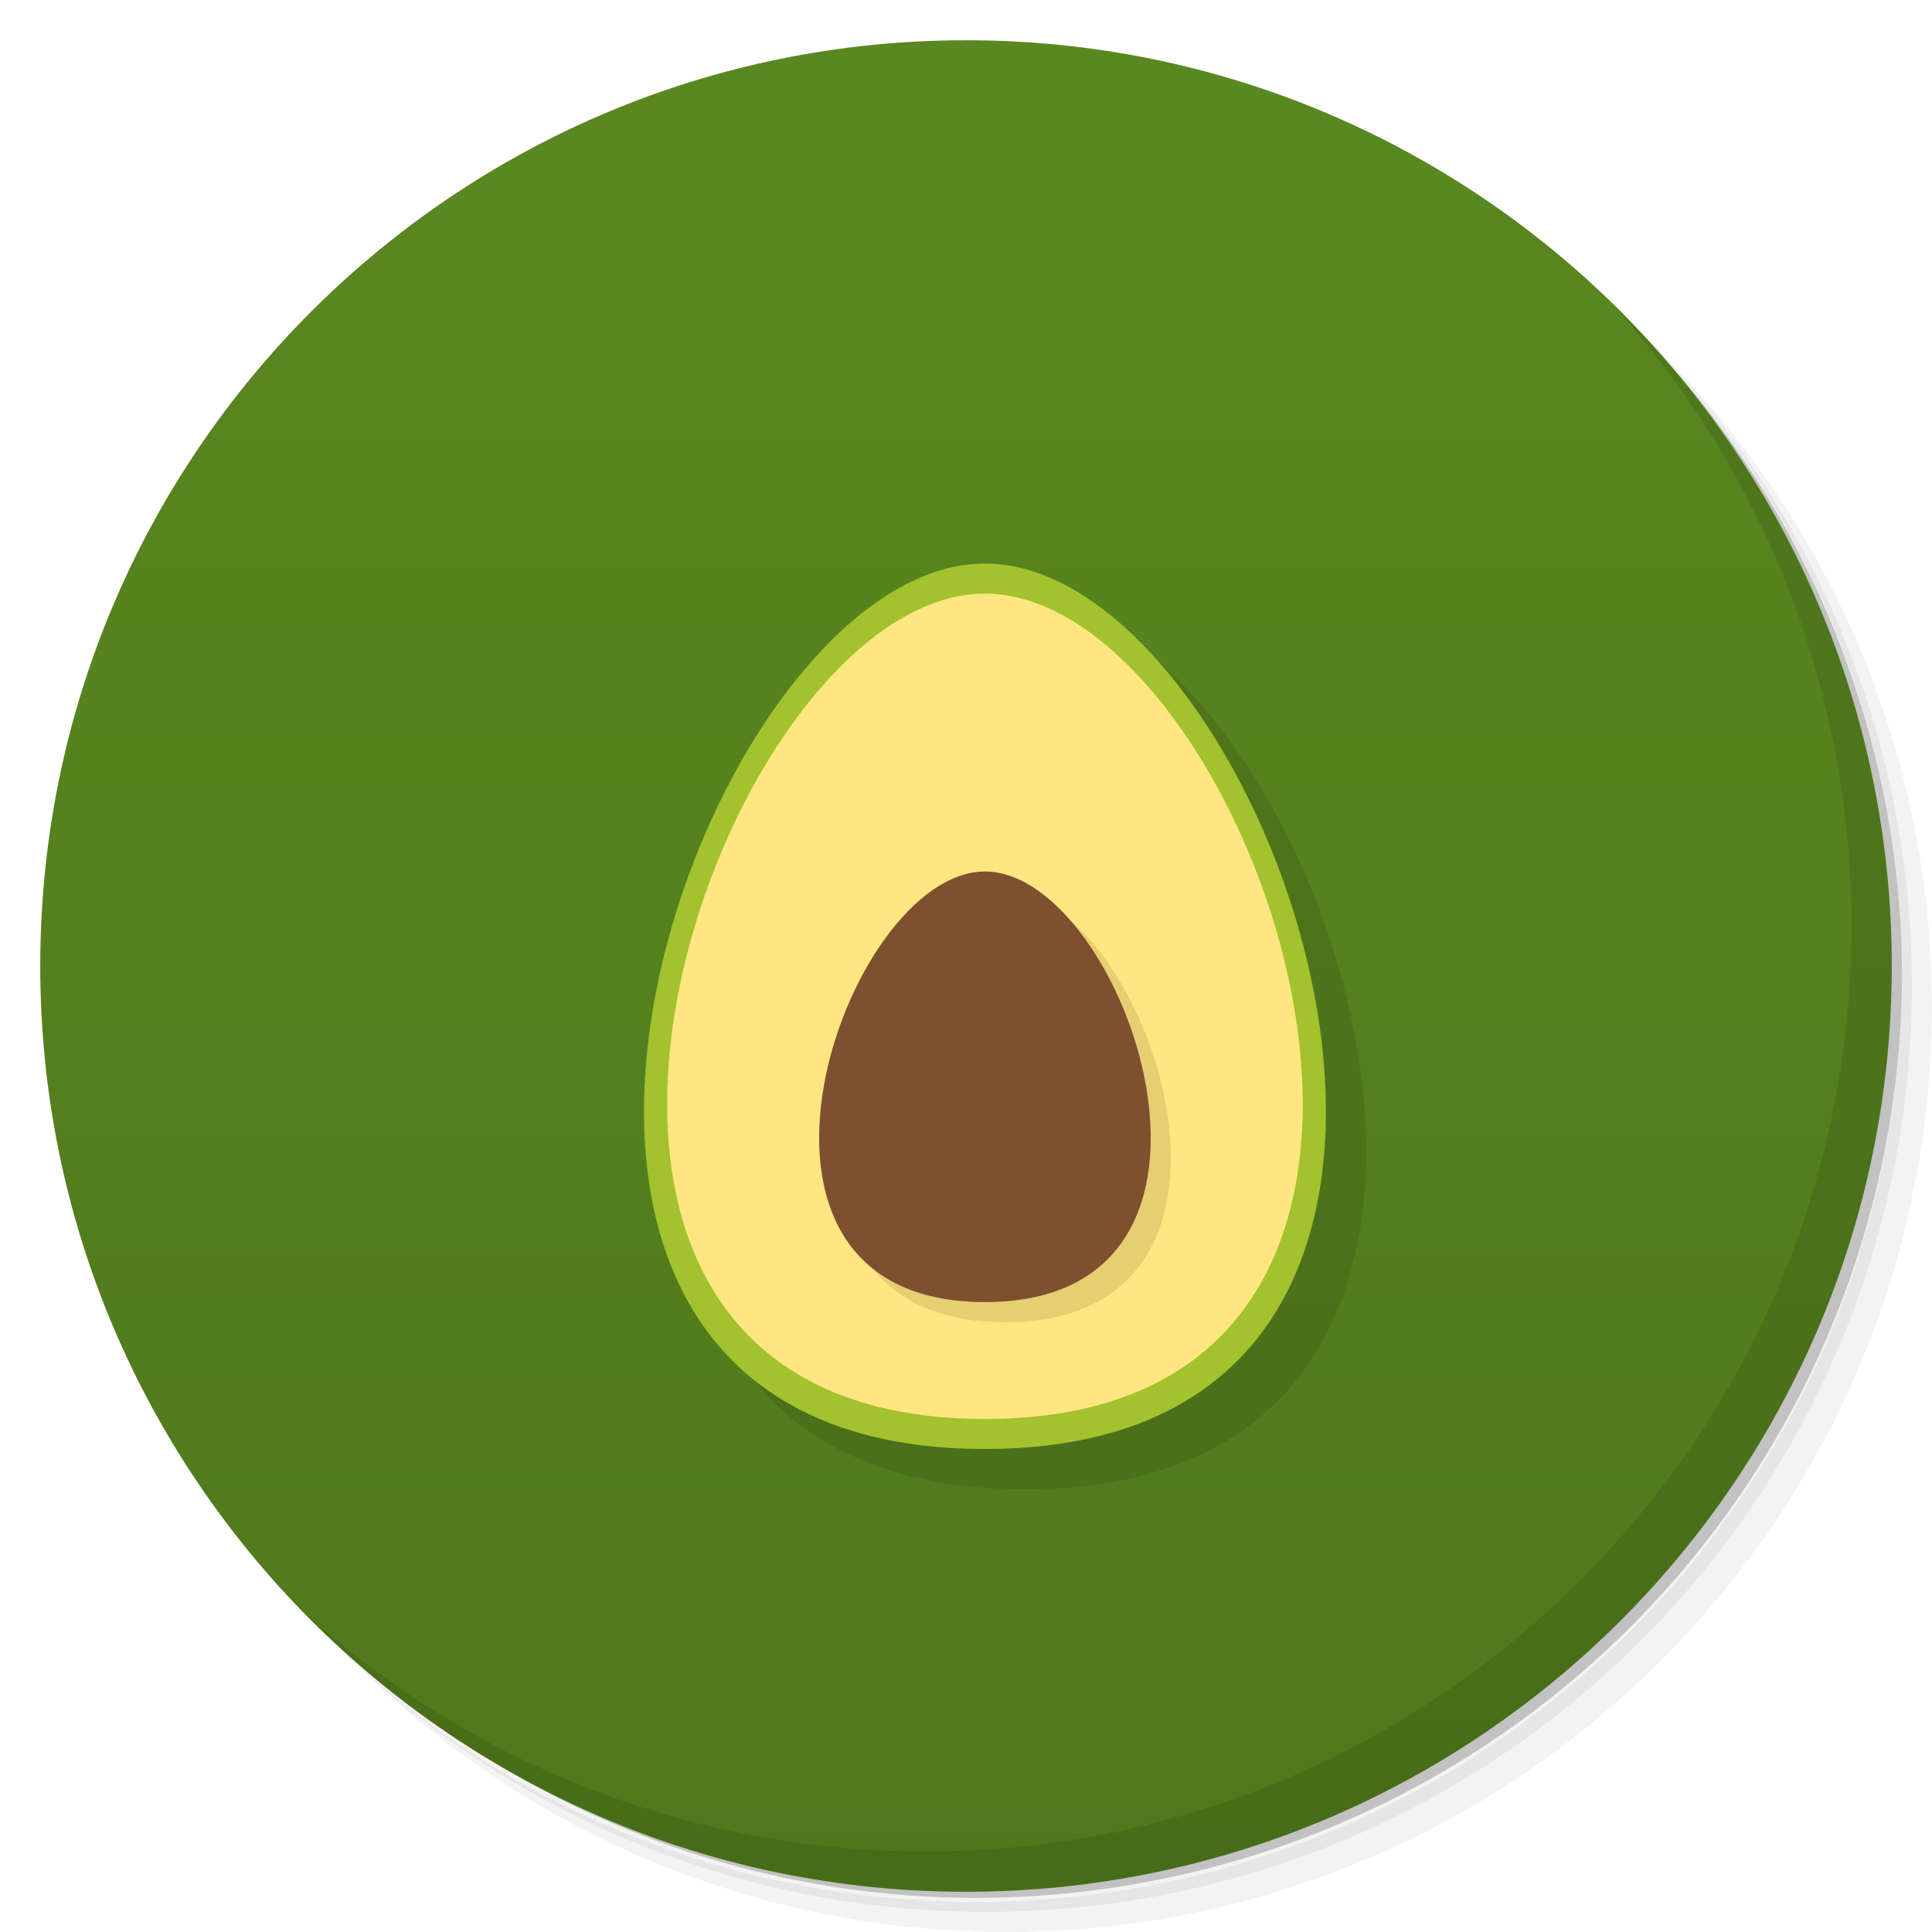
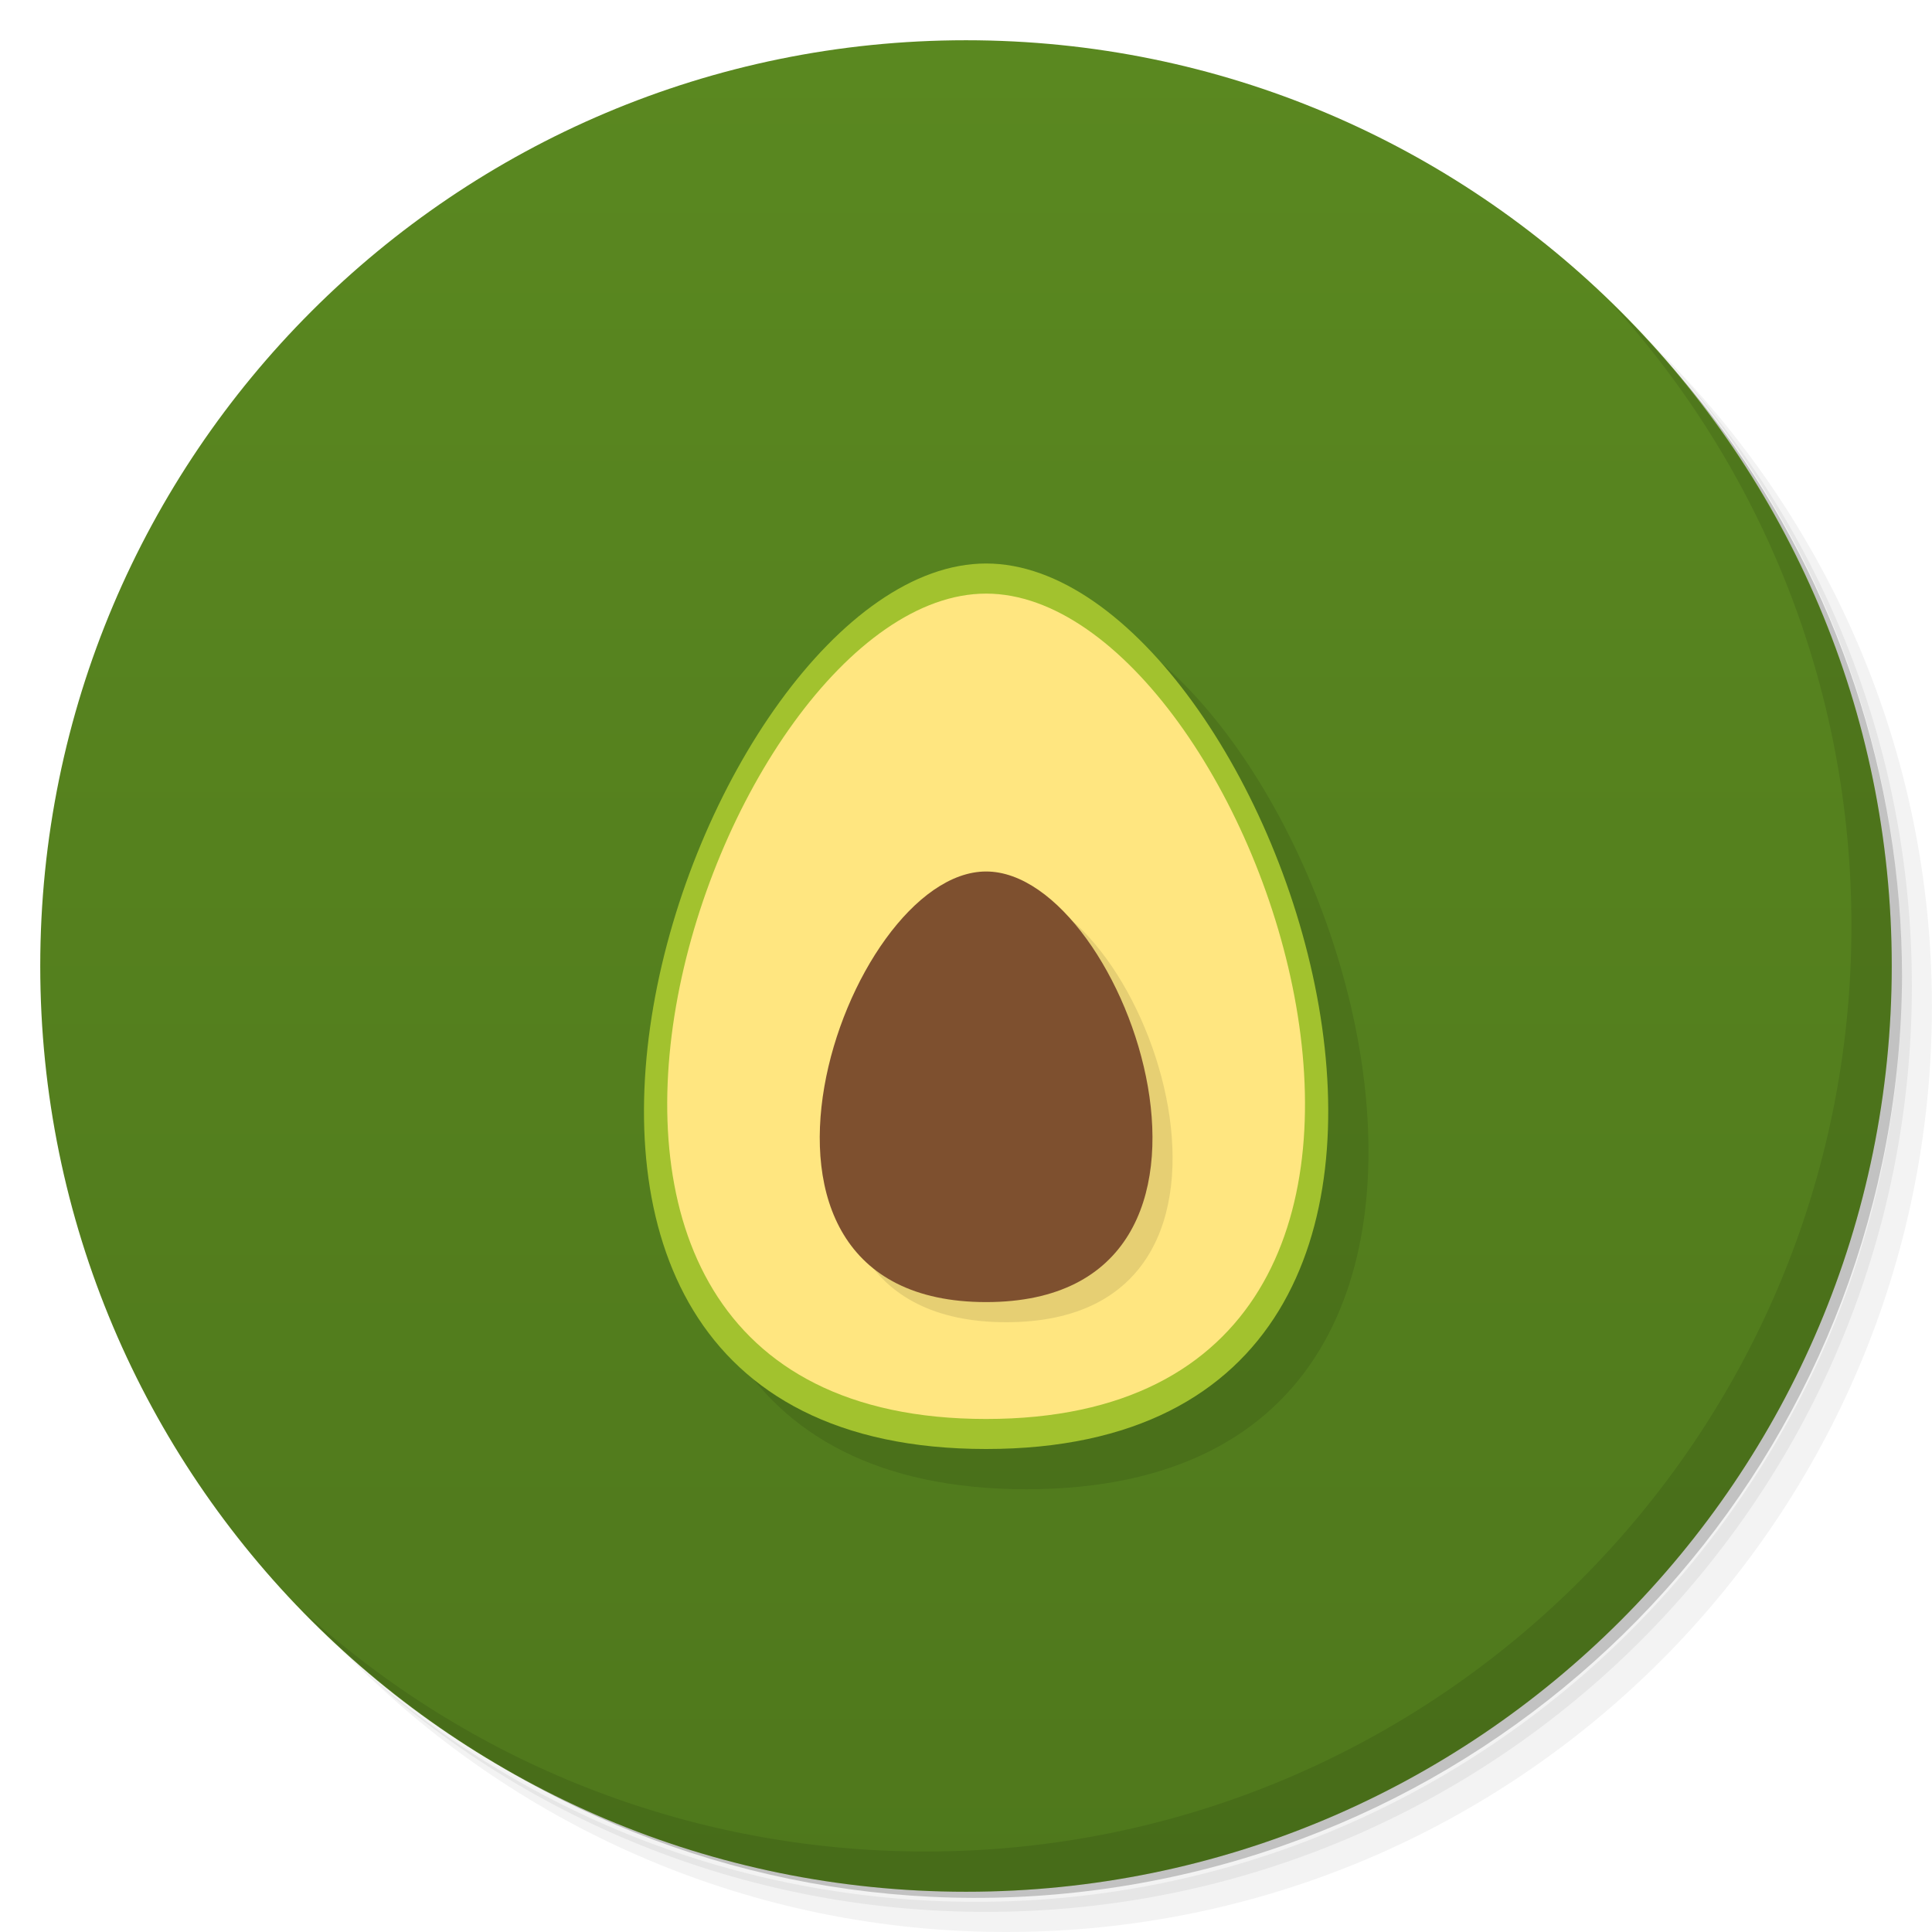
<svg xmlns="http://www.w3.org/2000/svg" viewBox="0 0 48 48" id="svg2" version="1.1">
  <defs id="defs4">
    <linearGradient id="linearGradient3764" x1="1" x2="47" gradientUnits="userSpaceOnUse" gradientTransform="matrix(0,-1,1,0,-1.5e-6,48)">
      <stop style="stop-color:#4f781c;stop-opacity:1" id="stop7" />
      <stop offset="1" style="stop-color:#5a8820;stop-opacity:1" id="stop9" />
    </linearGradient>
  </defs>
  <g id="g11">
    <path d="m 36.31 5 c 5.859 4.062 9.688 10.831 9.688 18.5 c 0 12.426 -10.07 22.5 -22.5 22.5 c -7.669 0 -14.438 -3.828 -18.5 -9.688 c 1.037 1.822 2.306 3.499 3.781 4.969 c 4.085 3.712 9.514 5.969 15.469 5.969 c 12.703 0 23 -10.298 23 -23 c 0 -5.954 -2.256 -11.384 -5.969 -15.469 c -1.469 -1.475 -3.147 -2.744 -4.969 -3.781 z m 4.969 3.781 c 3.854 4.113 6.219 9.637 6.219 15.719 c 0 12.703 -10.297 23 -23 23 c -6.081 0 -11.606 -2.364 -15.719 -6.219 c 4.16 4.144 9.883 6.719 16.219 6.719 c 12.703 0 23 -10.298 23 -23 c 0 -6.335 -2.575 -12.06 -6.719 -16.219 z" style="opacity:0.05" id="path13" />
    <path d="m 41.28 8.781 c 3.712 4.085 5.969 9.514 5.969 15.469 c 0 12.703 -10.297 23 -23 23 c -5.954 0 -11.384 -2.256 -15.469 -5.969 c 4.113 3.854 9.637 6.219 15.719 6.219 c 12.703 0 23 -10.298 23 -23 c 0 -6.081 -2.364 -11.606 -6.219 -15.719 z" style="opacity:0.1" id="path15" />
    <path d="m 31.25 2.375 c 8.615 3.154 14.75 11.417 14.75 21.13 c 0 12.426 -10.07 22.5 -22.5 22.5 c -9.708 0 -17.971 -6.135 -21.12 -14.75 a 23 23 0 0 0 44.875 -7 a 23 23 0 0 0 -16 -21.875 z" style="opacity:0.2" id="path17" />
  </g>
  <g id="g19">
    <path d="m 24 1 c 12.703 0 23 10.297 23 23 c 0 12.703 -10.297 23 -23 23 -12.703 0 -23 -10.297 -23 -23 0 -12.703 10.297 -23 23 -23 z" style="fill:url(#linearGradient3764);fill-opacity:1" id="path21" />
  </g>
  <g id="g51">
    <path d="m 40.03 7.531 c 3.712 4.084 5.969 9.514 5.969 15.469 0 12.703 -10.297 23 -23 23 c -5.954 0 -11.384 -2.256 -15.469 -5.969 4.178 4.291 10.01 6.969 16.469 6.969 c 12.703 0 23 -10.298 23 -23 0 -6.462 -2.677 -12.291 -6.969 -16.469 z" style="opacity:0.1" id="path53" />
  </g>
-   <g transform="translate(1.211425,2.144524)" id="g4208" style="opacity:0.1;fill:#000000">
-     <path id="path4210" d="m 24.259,12.855 c -7.185,0 -14.782,22 0,22 14.782,0 7.185,-22 0,-22 z" style="opacity:1;fill:#000000;fill-opacity:1;fill-rule:evenodd;stroke:none;stroke-width:1px;stroke-linecap:butt;stroke-linejoin:miter;stroke-opacity:1" />
-     <path style="opacity:1;fill:#000000;fill-opacity:1;fill-rule:evenodd;stroke:none;stroke-width:1px;stroke-linecap:butt;stroke-linejoin:miter;stroke-opacity:1" d="m 24.259,13.603 c -6.697,0 -13.778,20.506 0,20.506 13.778,0 6.697,-20.506 0,-20.506 z" id="path4212" />
-     <path id="path4214" d="m 24.759,21.007 c -3.494,0 -7.188,10.698 0,10.698 7.188,0 3.494,-10.698 0,-10.698 z" style="opacity:0.1;fill:#000000;fill-opacity:1;fill-rule:evenodd;stroke:none;stroke-width:1px;stroke-linecap:butt;stroke-linejoin:miter;stroke-opacity:1" />
-     <path style="opacity:1;fill:#000000;fill-opacity:1;fill-rule:evenodd;stroke:none;stroke-width:1px;stroke-linecap:butt;stroke-linejoin:miter;stroke-opacity:1" d="m 24.259,20.507 c -3.494,0 -7.188,10.698 0,10.698 7.188,0 3.494,-10.698 0,-10.698 z" id="path4216" />
+   <g transform="matrix(1.003453,0,0,1,1.156899,2.144524)" id="g4220" style="opacity:0.1;fill:#000000">
+     <path id="path4222" d="m 24.259,12.855 c -7.185,0 -14.782,22 0,22 14.782,0 7.185,-22 0,-22 z" style="opacity:1;fill:#000000;fill-opacity:1;fill-rule:evenodd;stroke:none;stroke-width:1px;stroke-linecap:butt;stroke-linejoin:miter;stroke-opacity:1" />
+     <path style="opacity:1;fill:#000000;fill-opacity:1;fill-rule:evenodd;stroke:none;stroke-width:1px;stroke-linecap:butt;stroke-linejoin:miter;stroke-opacity:1" d="m 24.259,13.603 c -6.697,0 -13.778,20.506 0,20.506 13.778,0 6.697,-20.506 0,-20.506 z" id="path4224" />
+     <path id="path4226" d="m 24.757,21.007 c -3.494,0 -7.188,10.698 0,10.698 7.188,0 3.494,-10.698 0,-10.698 z" style="opacity:0.1;fill:#000000;fill-opacity:1;fill-rule:evenodd;stroke:none;stroke-width:1px;stroke-linecap:butt;stroke-linejoin:miter;stroke-opacity:1" />
+     <path style="opacity:1;fill:#000000;fill-opacity:1;fill-rule:evenodd;stroke:none;stroke-width:1px;stroke-linecap:butt;stroke-linejoin:miter;stroke-opacity:1" d="m 24.259,20.507 c -3.494,0 -7.188,10.698 0,10.698 7.188,0 3.494,-10.698 0,-10.698 z" id="path4228" />
  </g>
-   <g id="g4202" transform="translate(0.2114247,1.145)">
+   <g id="g4202" transform="matrix(1.003453,0,0,1,0.1568991,1.145)">
    <path style="opacity:1;fill:#a2c22e;fill-opacity:1;fill-rule:evenodd;stroke:none;stroke-width:1px;stroke-linecap:butt;stroke-linejoin:miter;stroke-opacity:1" d="m 24.259,12.855 c -7.185,0 -14.782,22 0,22 14.782,0 7.185,-22 0,-22 z" id="path4150" />
    <path id="path4198" d="m 24.259,13.603 c -6.697,0 -13.778,20.506 0,20.506 13.778,0 6.697,-20.506 0,-20.506 z" style="opacity:1;fill:#ffe680;fill-opacity:1;fill-rule:evenodd;stroke:none;stroke-width:1px;stroke-linecap:butt;stroke-linejoin:miter;stroke-opacity:1" />
-     <path style="opacity:0.1;fill:#000000;fill-opacity:1;fill-rule:evenodd;stroke:none;stroke-width:1px;stroke-linecap:butt;stroke-linejoin:miter;stroke-opacity:1" d="m 24.759,21.007 c -3.494,0 -7.188,10.698 0,10.698 7.188,0 3.494,-10.698 0,-10.698 z" id="path4200" />
+     <path style="opacity:0.1;fill:#000000;fill-opacity:1;fill-rule:evenodd;stroke:none;stroke-width:1px;stroke-linecap:butt;stroke-linejoin:miter;stroke-opacity:1" d="m 24.757,21.007 c -3.494,0 -7.188,10.698 0,10.698 7.188,0 3.494,-10.698 0,-10.698 z" id="path4218" />
    <path id="path4156" d="m 24.259,20.507 c -3.494,0 -7.188,10.698 0,10.698 7.188,0 3.494,-10.698 0,-10.698 z" style="opacity:1;fill:#7e502f;fill-opacity:1;fill-rule:evenodd;stroke:none;stroke-width:1px;stroke-linecap:butt;stroke-linejoin:miter;stroke-opacity:1" />
  </g>
</svg>
